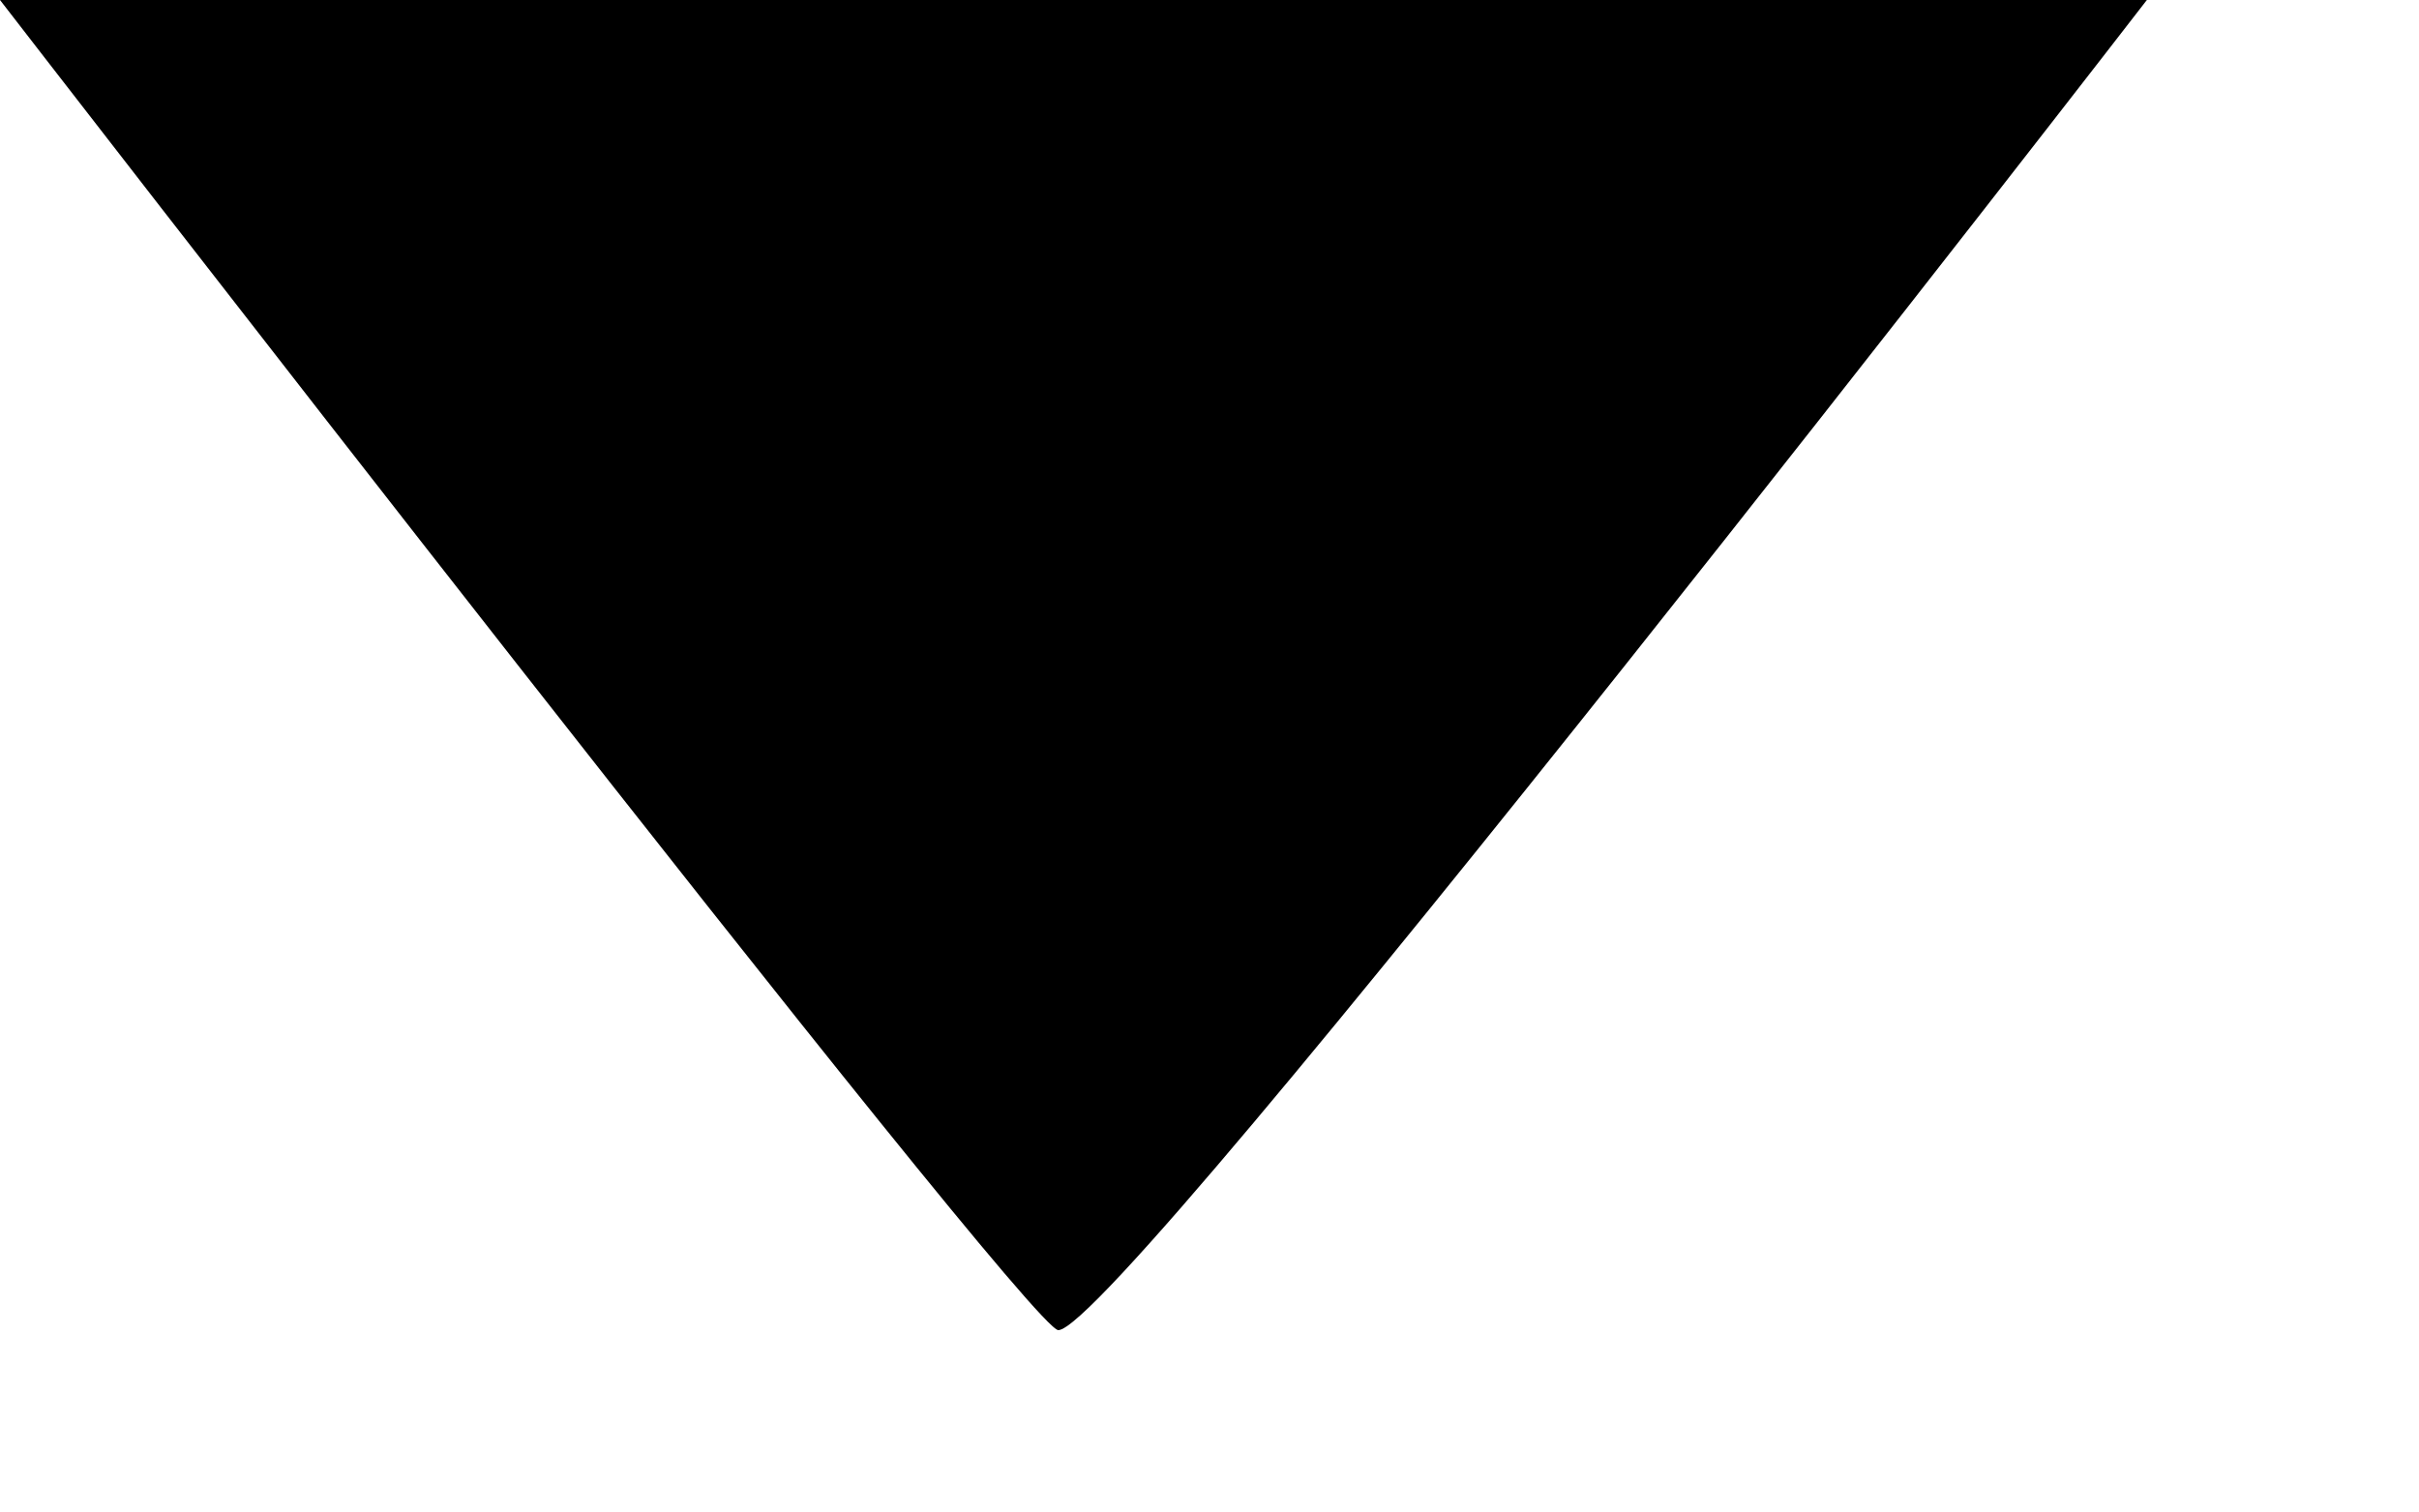
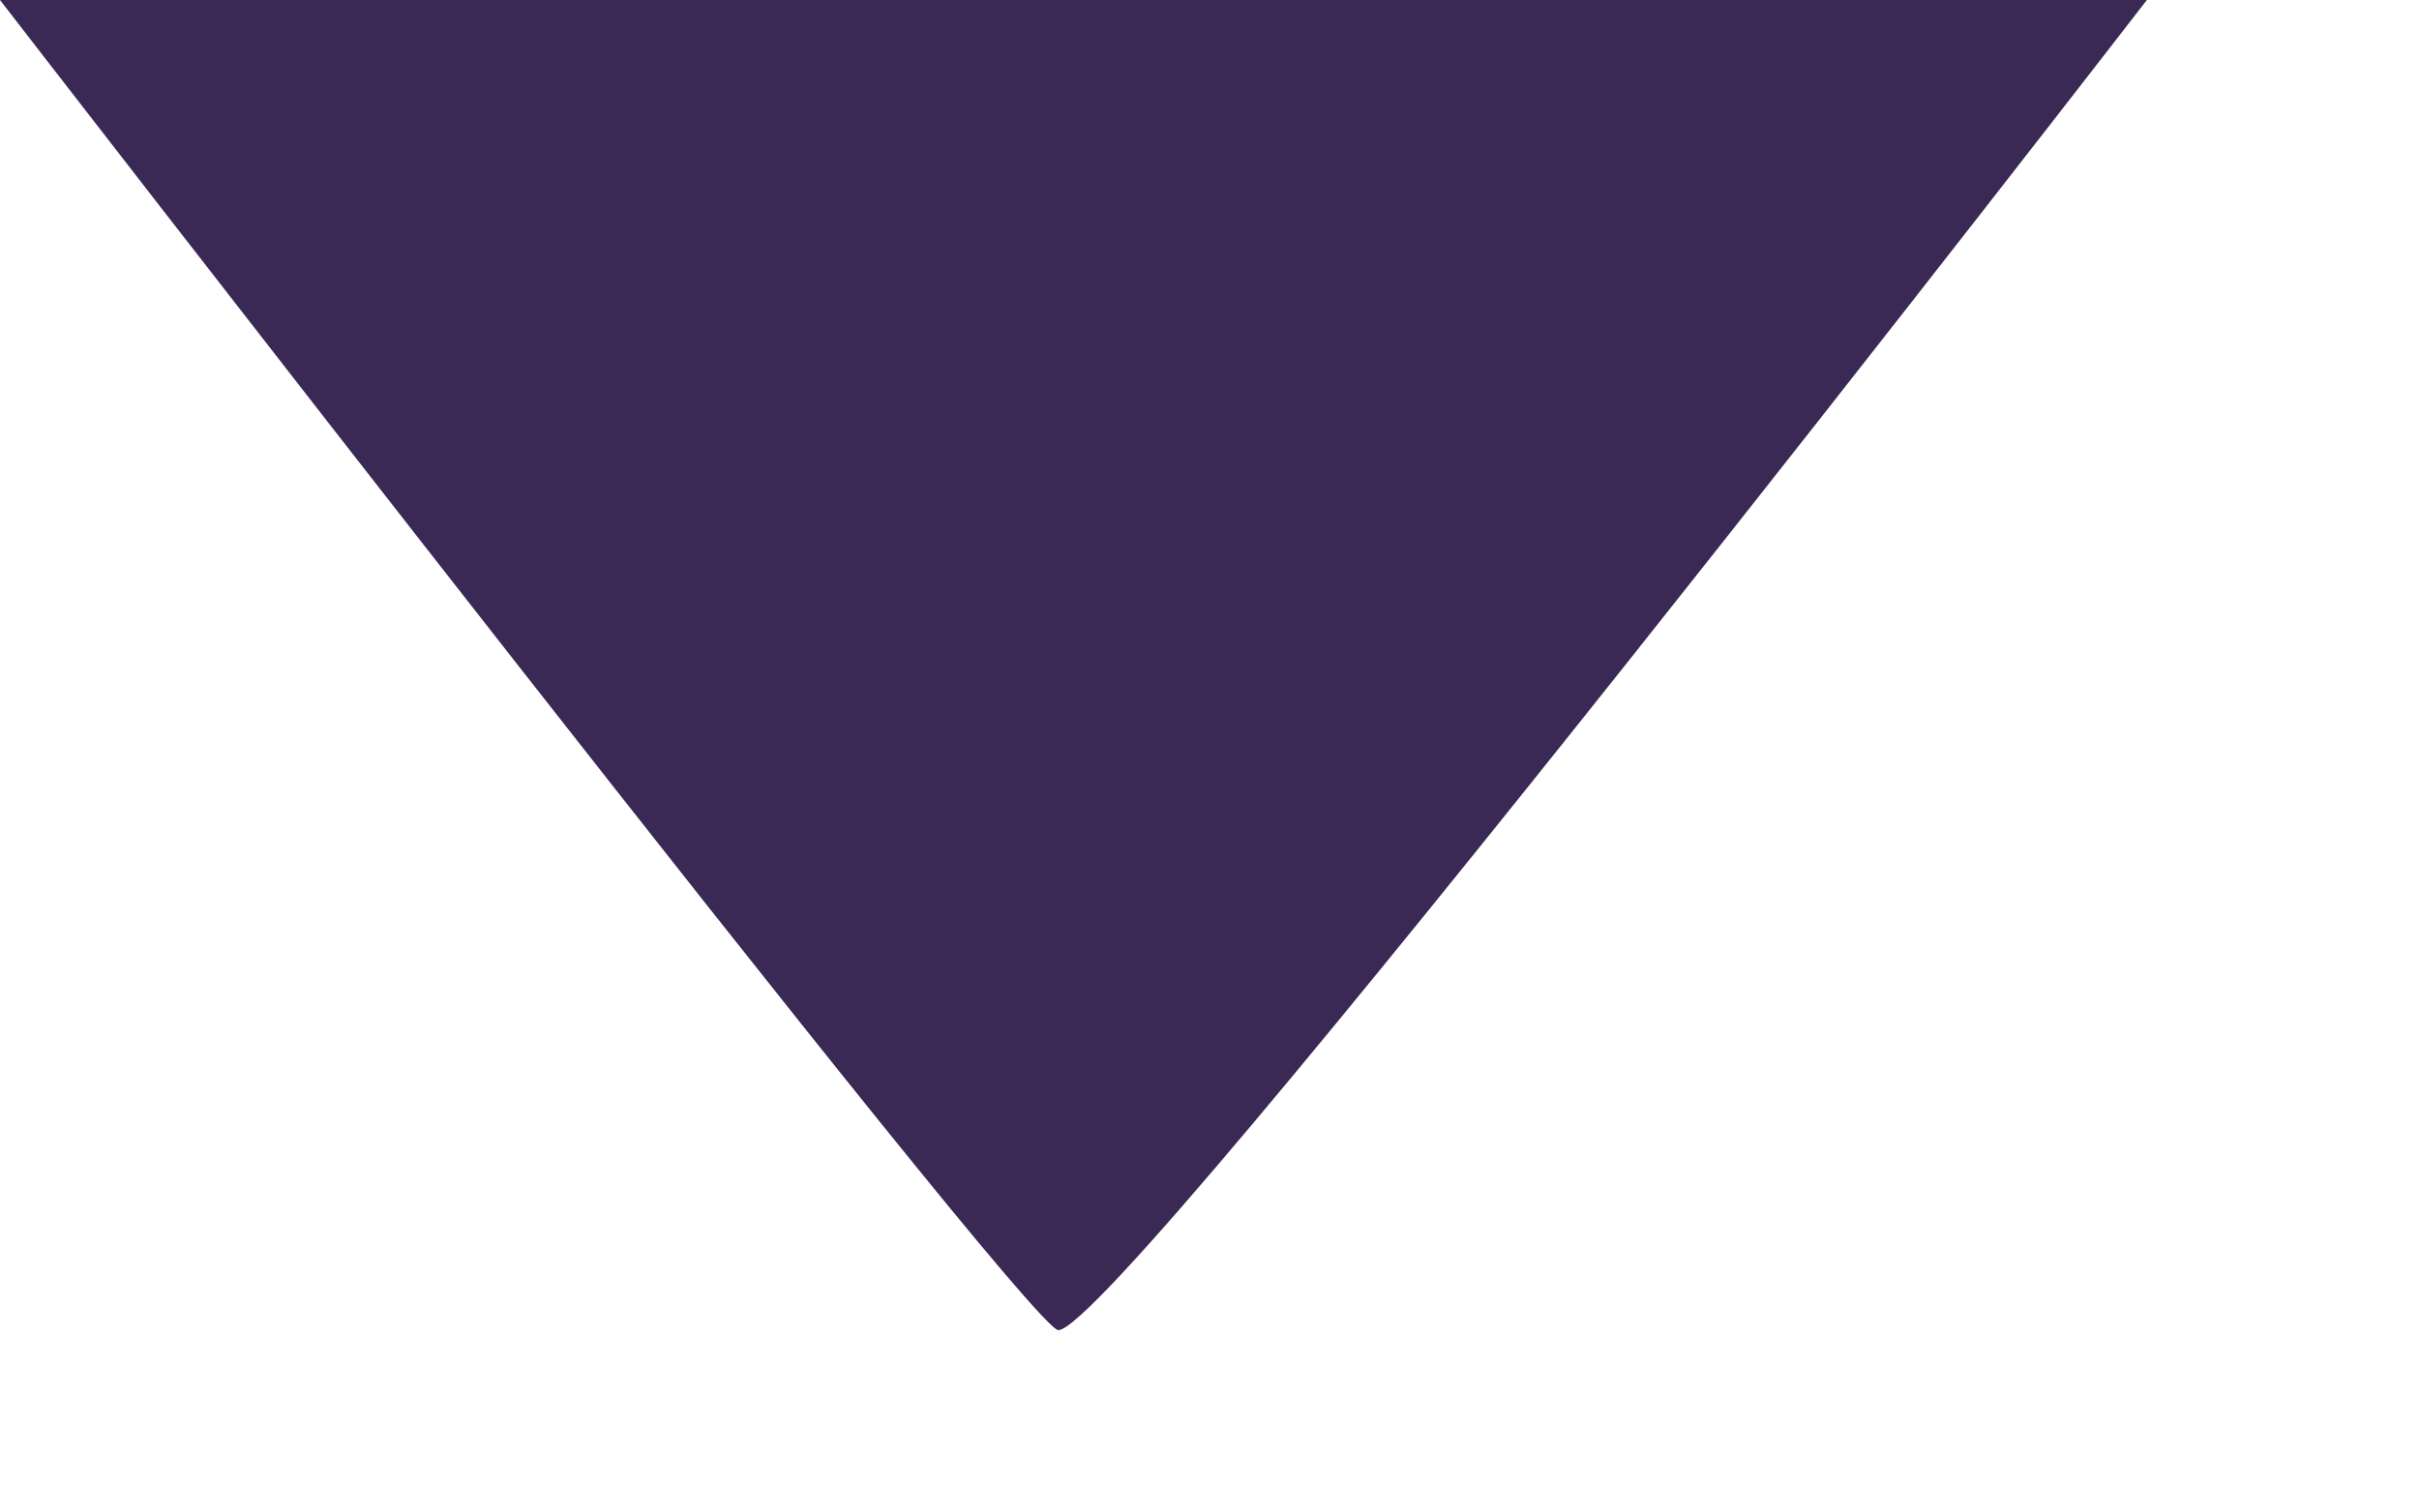
<svg xmlns="http://www.w3.org/2000/svg" version="1.1" id="Layer_1" width="8px" height="5px" viewBox="0 0 8 5" enable-background="new 0 0 8 5" xml:space="preserve">
-   <path fill="#000000" d="M0,0c0,0,3.4,4.4,3.5,4.4C3.7,4.4,7.1,0,7.1,0H0z" />
+   <path fill="#3a2855" d="M0,0c0,0,3.4,4.4,3.5,4.4C3.7,4.4,7.1,0,7.1,0H0z" />
</svg>
